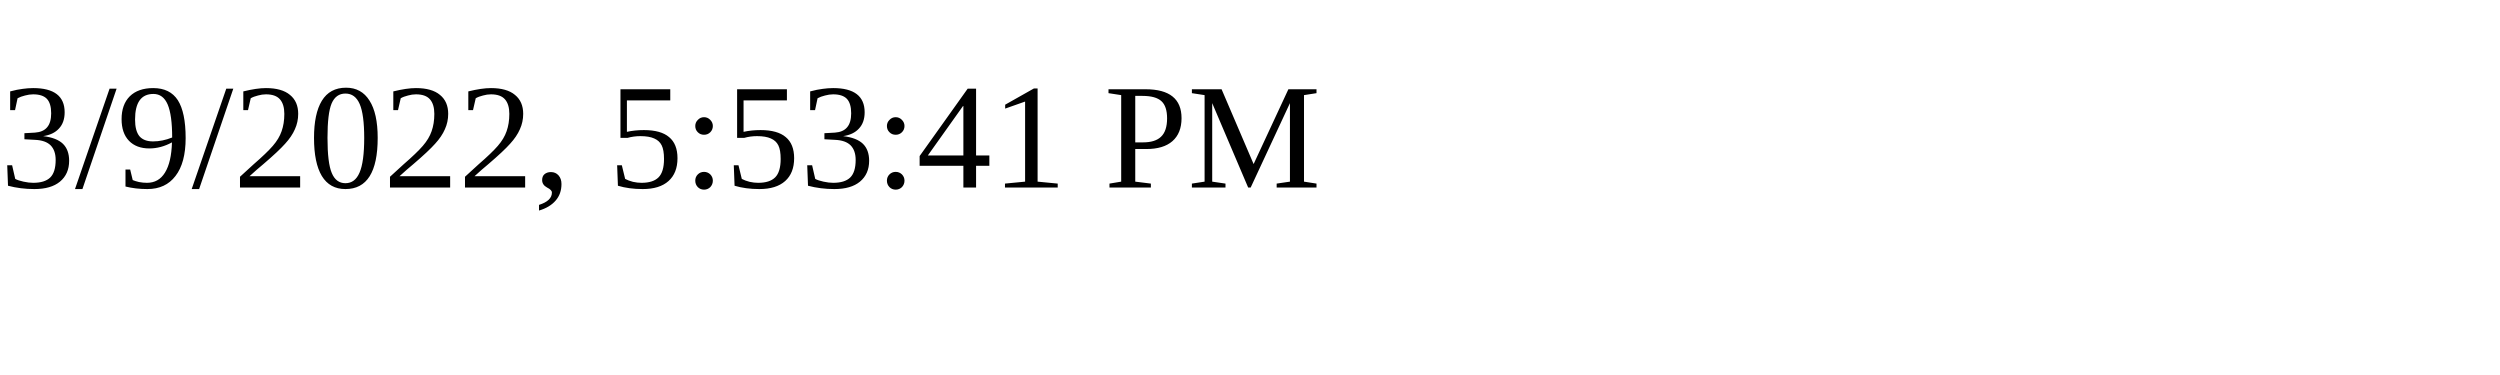
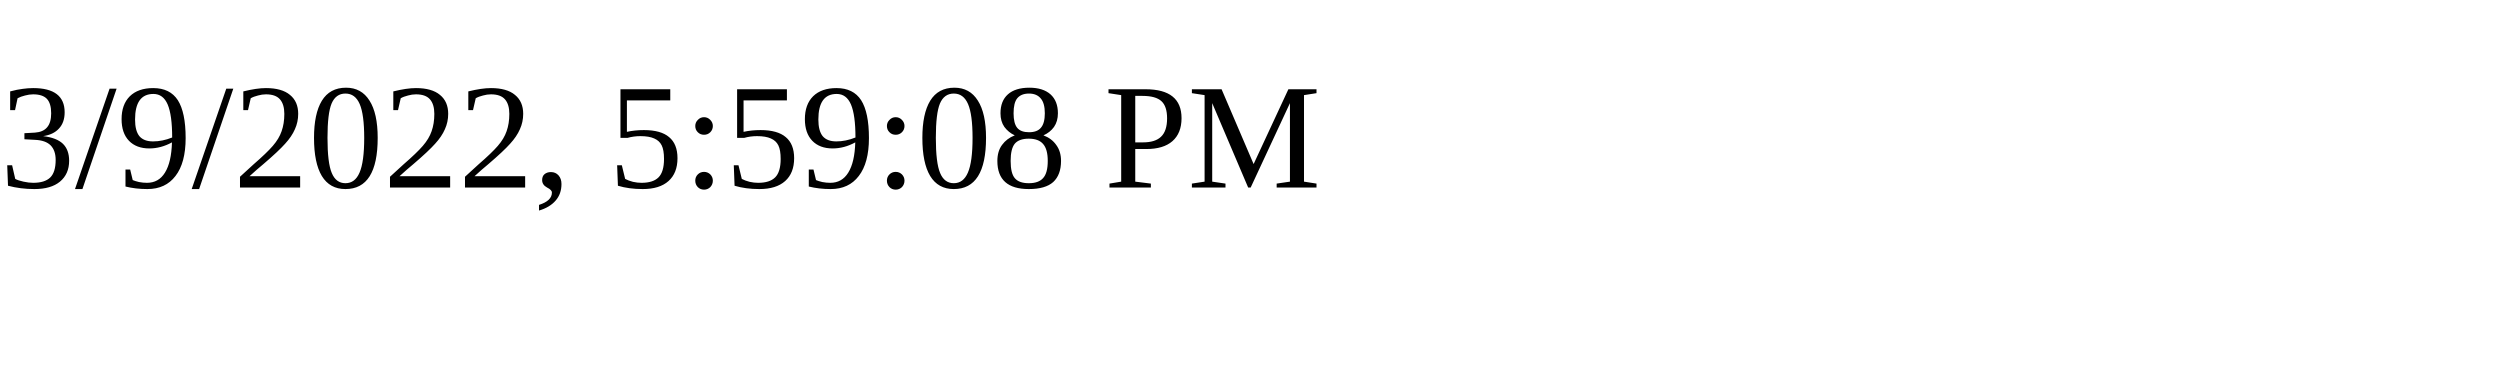
<svg xmlns="http://www.w3.org/2000/svg" height="30" width="200">
-   <text x="0" y="15">3/9/2022, 5:53:41 PM</text>
+   <text x="0" y="15">3/9/2022, 5:59:08 PM</text>
</svg>
